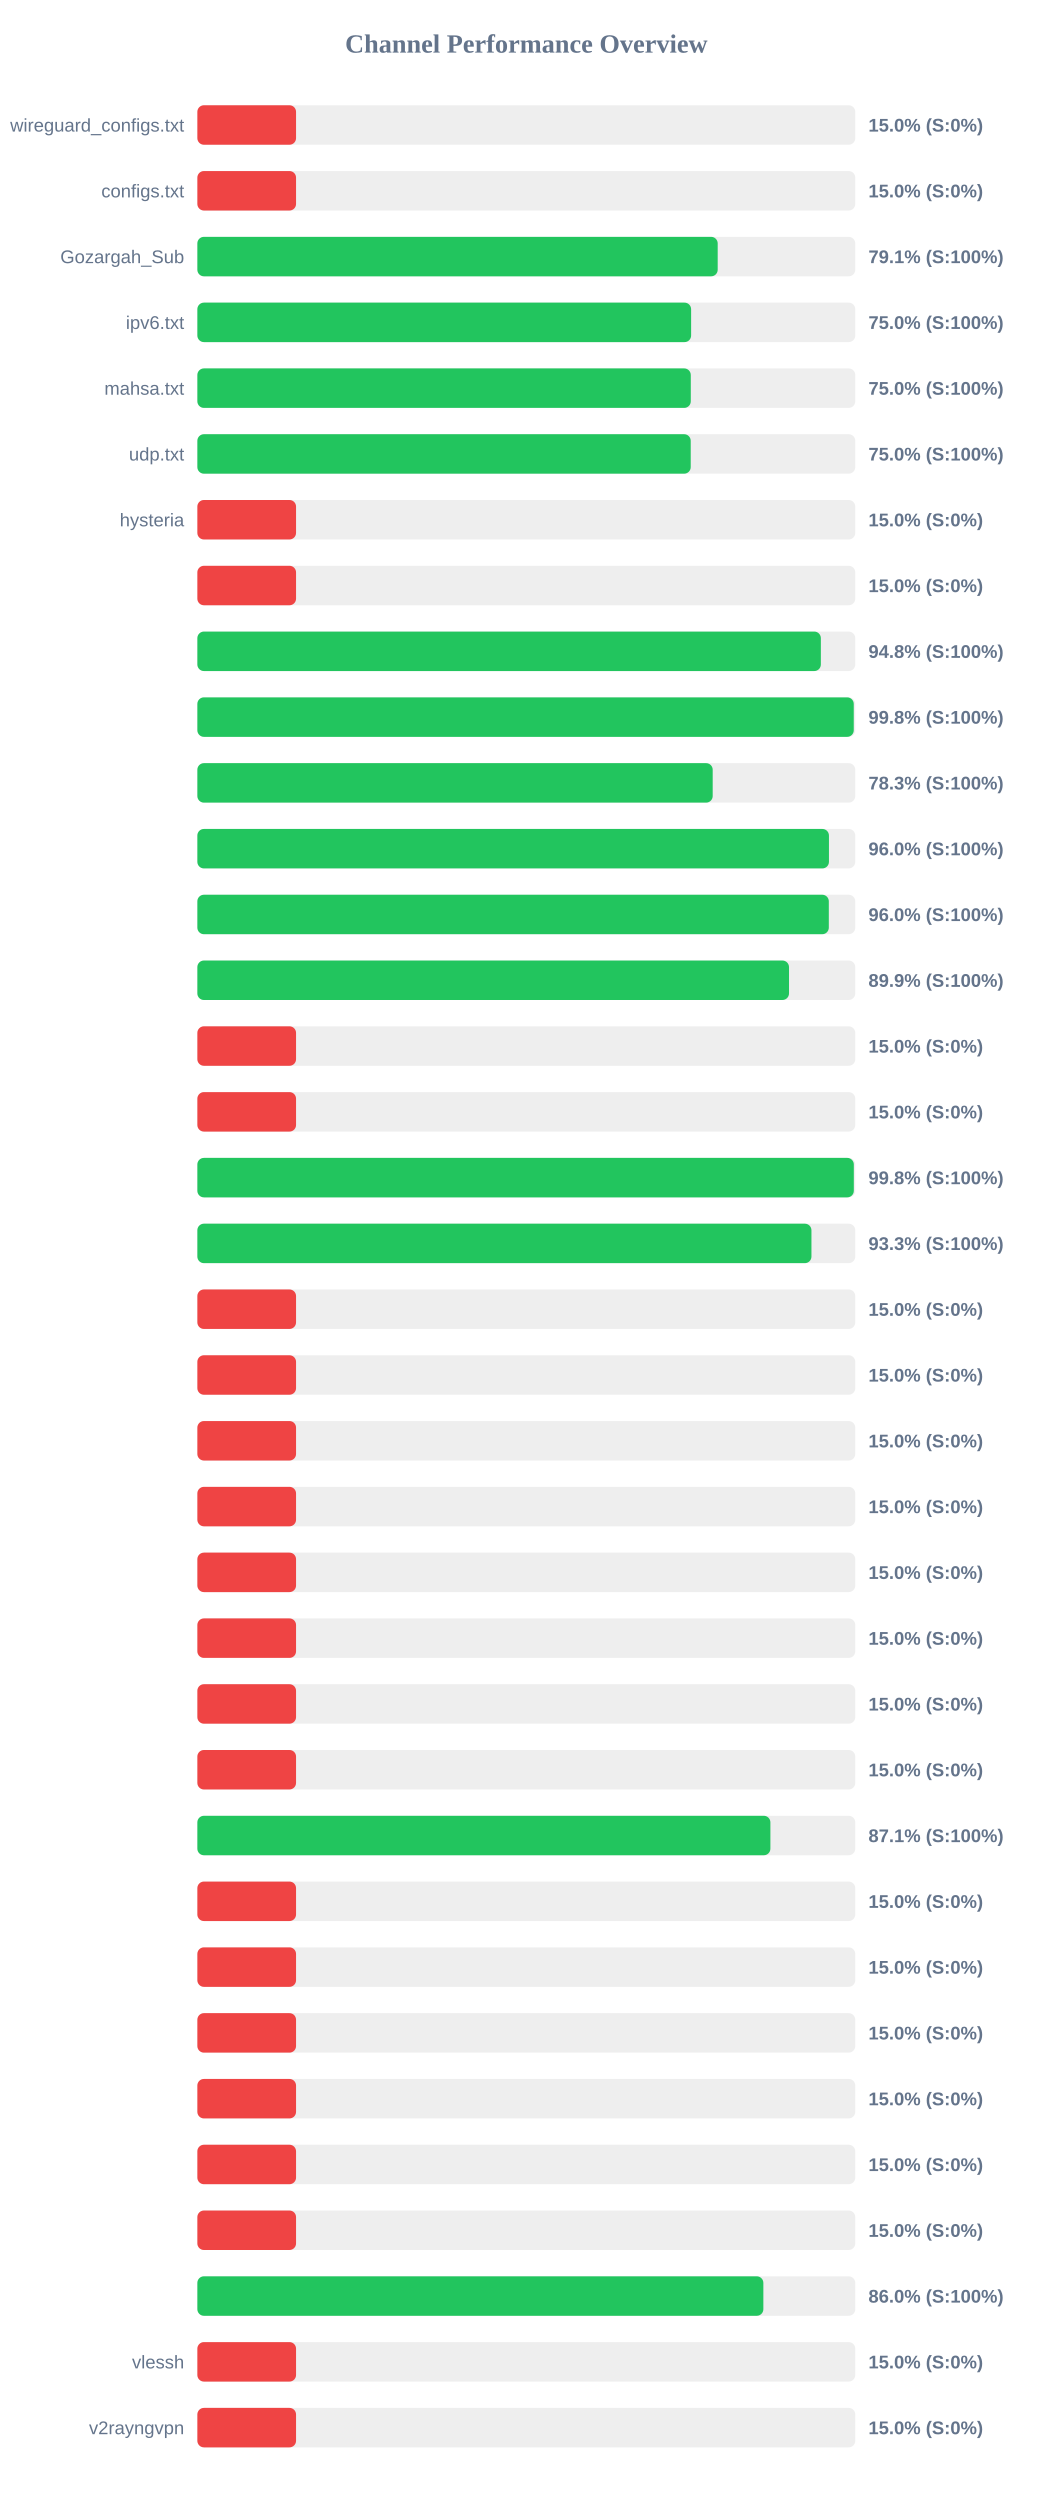
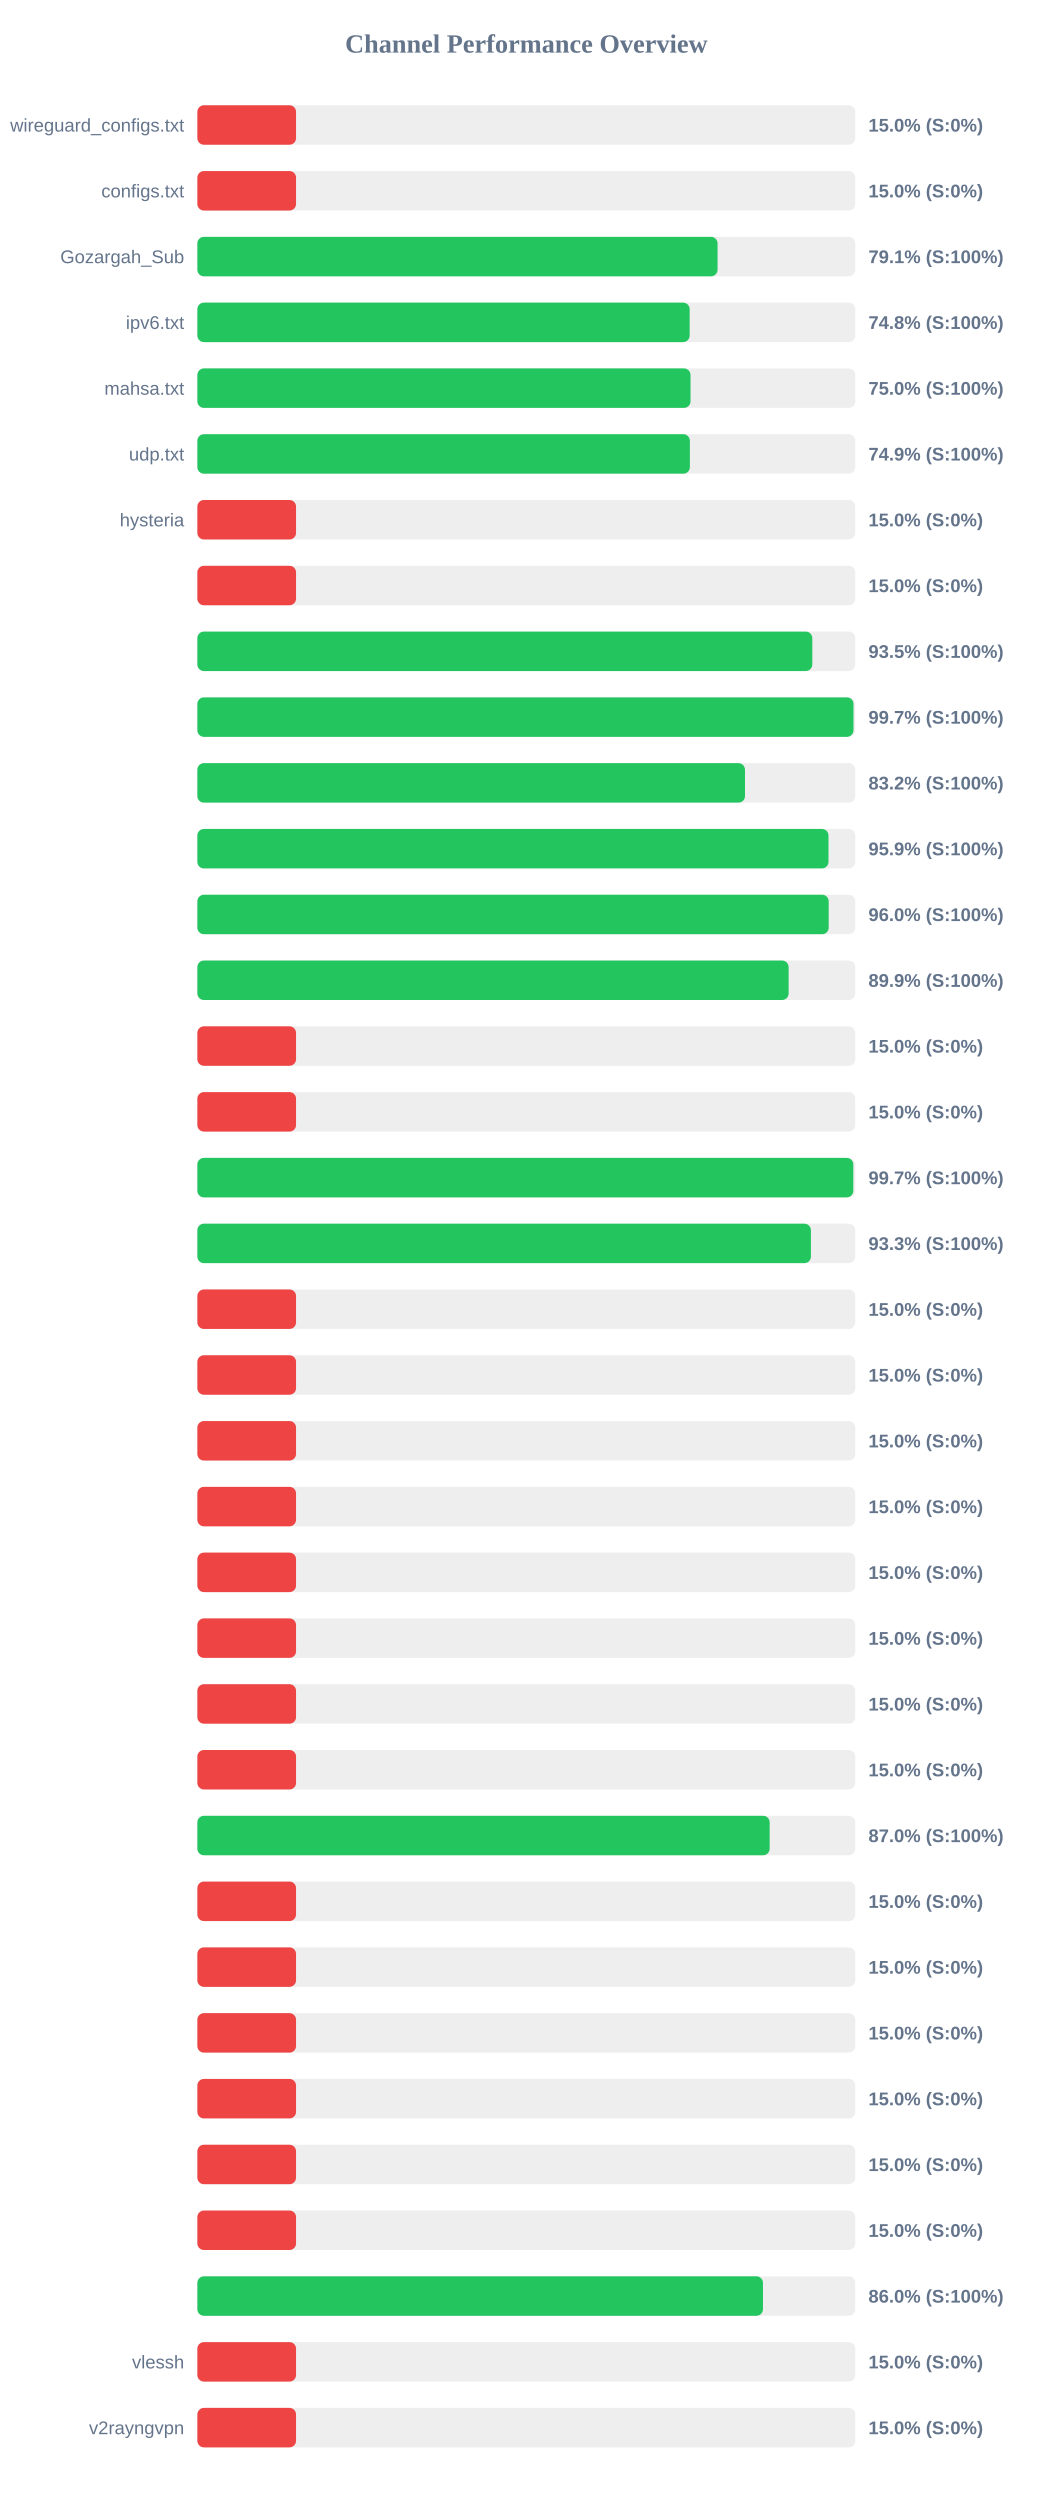
<svg xmlns="http://www.w3.org/2000/svg" width="800" height="1900" version="1.1">
  <style>
        .row { font: 14px Arial; fill: #64748b; }
        .score { font: bold 14px Arial; fill: #64748b; }
    </style>
  <text x="400" y="40" text-anchor="middle" font-size="20px" font-weight="bold" fill="#64748b">Channel Performance Overview</text>
  <rect x="150" y="80" width="500" height="30" fill="#eee" rx="5" />
  <rect x="150" y="80" width="75.0" height="30" fill="#ef4444" rx="5" />
  <text x="140" y="100" text-anchor="end" class="row">wireguard_configs.txt</text>
  <text x="660" y="100" text-anchor="start" class="score">15.0% (S:0%)</text>
  <rect x="150" y="130" width="500" height="30" fill="#eee" rx="5" />
  <rect x="150" y="130" width="75.0" height="30" fill="#ef4444" rx="5" />
  <text x="140" y="150" text-anchor="end" class="row">configs.txt</text>
  <text x="660" y="150" text-anchor="start" class="score">15.0% (S:0%)</text>
  <rect x="150" y="180" width="500" height="30" fill="#eee" rx="5" />
-   <rect x="150" y="180" width="395.45" height="30" fill="#22c55e" rx="5" />
+   <rect x="150" y="180" width="395.35" height="30" fill="#22c55e" rx="5" />
  <text x="140" y="200" text-anchor="end" class="row">Gozargah_Sub</text>
  <text x="660" y="200" text-anchor="start" class="score">79.1% (S:100%)</text>
  <rect x="150" y="230" width="500" height="30" fill="#eee" rx="5" />
-   <rect x="150" y="230" width="375.25" height="30" fill="#22c55e" rx="5" />
+   <rect x="150" y="230" width="374.15" height="30" fill="#22c55e" rx="5" />
  <text x="140" y="250" text-anchor="end" class="row">ipv6.txt</text>
-   <text x="660" y="250" text-anchor="start" class="score">75.0% (S:100%)</text>
+   <text x="660" y="250" text-anchor="start" class="score">74.8% (S:100%)</text>
  <rect x="150" y="280" width="500" height="30" fill="#eee" rx="5" />
-   <rect x="150" y="280" width="375.0" height="30" fill="#22c55e" rx="5" />
+   <rect x="150" y="280" width="374.8" height="30" fill="#22c55e" rx="5" />
  <text x="140" y="300" text-anchor="end" class="row">mahsa.txt</text>
  <text x="660" y="300" text-anchor="start" class="score">75.0% (S:100%)</text>
  <rect x="150" y="330" width="500" height="30" fill="#eee" rx="5" />
-   <rect x="150" y="330" width="374.95" height="30" fill="#22c55e" rx="5" />
+   <rect x="150" y="330" width="374.3" height="30" fill="#22c55e" rx="5" />
  <text x="140" y="350" text-anchor="end" class="row">udp.txt</text>
-   <text x="660" y="350" text-anchor="start" class="score">75.0% (S:100%)</text>
+   <text x="660" y="350" text-anchor="start" class="score">74.9% (S:100%)</text>
  <rect x="150" y="380" width="500" height="30" fill="#eee" rx="5" />
  <rect x="150" y="380" width="75.0" height="30" fill="#ef4444" rx="5" />
  <text x="140" y="400" text-anchor="end" class="row">hysteria</text>
  <text x="660" y="400" text-anchor="start" class="score">15.0% (S:0%)</text>
  <rect x="150" y="430" width="500" height="30" fill="#eee" rx="5" />
  <rect x="150" y="430" width="75.0" height="30" fill="#ef4444" rx="5" />
  <text x="140" y="450" text-anchor="end" class="row" />
  <text x="660" y="450" text-anchor="start" class="score">15.0% (S:0%)</text>
  <rect x="150" y="480" width="500" height="30" fill="#eee" rx="5" />
-   <rect x="150" y="480" width="473.85" height="30" fill="#22c55e" rx="5" />
+   <rect x="150" y="480" width="467.35" height="30" fill="#22c55e" rx="5" />
  <text x="140" y="500" text-anchor="end" class="row" />
-   <text x="660" y="500" text-anchor="start" class="score">94.8% (S:100%)</text>
+   <text x="660" y="500" text-anchor="start" class="score">93.5% (S:100%)</text>
  <rect x="150" y="530" width="500" height="30" fill="#eee" rx="5" />
-   <rect x="150" y="530" width="498.85" height="30" fill="#22c55e" rx="5" />
+   <rect x="150" y="530" width="498.65" height="30" fill="#22c55e" rx="5" />
  <text x="140" y="550" text-anchor="end" class="row" />
-   <text x="660" y="550" text-anchor="start" class="score">99.8% (S:100%)</text>
+   <text x="660" y="550" text-anchor="start" class="score">99.7% (S:100%)</text>
  <rect x="150" y="580" width="500" height="30" fill="#eee" rx="5" />
-   <rect x="150" y="580" width="391.65" height="30" fill="#22c55e" rx="5" />
+   <rect x="150" y="580" width="416.2" height="30" fill="#22c55e" rx="5" />
  <text x="140" y="600" text-anchor="end" class="row" />
-   <text x="660" y="600" text-anchor="start" class="score">78.3% (S:100%)</text>
+   <text x="660" y="600" text-anchor="start" class="score">83.2% (S:100%)</text>
  <rect x="150" y="630" width="500" height="30" fill="#eee" rx="5" />
-   <rect x="150" y="630" width="480.0" height="30" fill="#22c55e" rx="5" />
+   <rect x="150" y="630" width="479.65" height="30" fill="#22c55e" rx="5" />
  <text x="140" y="650" text-anchor="end" class="row" />
-   <text x="660" y="650" text-anchor="start" class="score">96.0% (S:100%)</text>
+   <text x="660" y="650" text-anchor="start" class="score">95.9% (S:100%)</text>
  <rect x="150" y="680" width="500" height="30" fill="#eee" rx="5" />
-   <rect x="150" y="680" width="479.9" height="30" fill="#22c55e" rx="5" />
+   <rect x="150" y="680" width="479.8" height="30" fill="#22c55e" rx="5" />
  <text x="140" y="700" text-anchor="end" class="row" />
  <text x="660" y="700" text-anchor="start" class="score">96.0% (S:100%)</text>
  <rect x="150" y="730" width="500" height="30" fill="#eee" rx="5" />
-   <rect x="150" y="730" width="449.65" height="30" fill="#22c55e" rx="5" />
+   <rect x="150" y="730" width="449.35" height="30" fill="#22c55e" rx="5" />
  <text x="140" y="750" text-anchor="end" class="row" />
  <text x="660" y="750" text-anchor="start" class="score">89.9% (S:100%)</text>
  <rect x="150" y="780" width="500" height="30" fill="#eee" rx="5" />
  <rect x="150" y="780" width="75.0" height="30" fill="#ef4444" rx="5" />
  <text x="140" y="800" text-anchor="end" class="row" />
  <text x="660" y="800" text-anchor="start" class="score">15.0% (S:0%)</text>
  <rect x="150" y="830" width="500" height="30" fill="#eee" rx="5" />
  <rect x="150" y="830" width="75.0" height="30" fill="#ef4444" rx="5" />
  <text x="140" y="850" text-anchor="end" class="row" />
  <text x="660" y="850" text-anchor="start" class="score">15.0% (S:0%)</text>
  <rect x="150" y="880" width="500" height="30" fill="#eee" rx="5" />
-   <rect x="150" y="880" width="498.9" height="30" fill="#22c55e" rx="5" />
+   <rect x="150" y="880" width="498.5" height="30" fill="#22c55e" rx="5" />
  <text x="140" y="900" text-anchor="end" class="row" />
-   <text x="660" y="900" text-anchor="start" class="score">99.8% (S:100%)</text>
+   <text x="660" y="900" text-anchor="start" class="score">99.7% (S:100%)</text>
  <rect x="150" y="930" width="500" height="30" fill="#eee" rx="5" />
-   <rect x="150" y="930" width="466.7" height="30" fill="#22c55e" rx="5" />
+   <rect x="150" y="930" width="466.3" height="30" fill="#22c55e" rx="5" />
  <text x="140" y="950" text-anchor="end" class="row" />
  <text x="660" y="950" text-anchor="start" class="score">93.3% (S:100%)</text>
  <rect x="150" y="980" width="500" height="30" fill="#eee" rx="5" />
  <rect x="150" y="980" width="75.0" height="30" fill="#ef4444" rx="5" />
  <text x="140" y="1000" text-anchor="end" class="row" />
  <text x="660" y="1000" text-anchor="start" class="score">15.0% (S:0%)</text>
  <rect x="150" y="1030" width="500" height="30" fill="#eee" rx="5" />
  <rect x="150" y="1030" width="75.0" height="30" fill="#ef4444" rx="5" />
  <text x="140" y="1050" text-anchor="end" class="row" />
  <text x="660" y="1050" text-anchor="start" class="score">15.0% (S:0%)</text>
  <rect x="150" y="1080" width="500" height="30" fill="#eee" rx="5" />
  <rect x="150" y="1080" width="75.0" height="30" fill="#ef4444" rx="5" />
  <text x="140" y="1100" text-anchor="end" class="row" />
  <text x="660" y="1100" text-anchor="start" class="score">15.0% (S:0%)</text>
  <rect x="150" y="1130" width="500" height="30" fill="#eee" rx="5" />
  <rect x="150" y="1130" width="75.0" height="30" fill="#ef4444" rx="5" />
  <text x="140" y="1150" text-anchor="end" class="row" />
  <text x="660" y="1150" text-anchor="start" class="score">15.0% (S:0%)</text>
  <rect x="150" y="1180" width="500" height="30" fill="#eee" rx="5" />
  <rect x="150" y="1180" width="75.0" height="30" fill="#ef4444" rx="5" />
  <text x="140" y="1200" text-anchor="end" class="row" />
  <text x="660" y="1200" text-anchor="start" class="score">15.0% (S:0%)</text>
  <rect x="150" y="1230" width="500" height="30" fill="#eee" rx="5" />
  <rect x="150" y="1230" width="75.0" height="30" fill="#ef4444" rx="5" />
  <text x="140" y="1250" text-anchor="end" class="row" />
  <text x="660" y="1250" text-anchor="start" class="score">15.0% (S:0%)</text>
  <rect x="150" y="1280" width="500" height="30" fill="#eee" rx="5" />
  <rect x="150" y="1280" width="75.0" height="30" fill="#ef4444" rx="5" />
  <text x="140" y="1300" text-anchor="end" class="row" />
  <text x="660" y="1300" text-anchor="start" class="score">15.0% (S:0%)</text>
  <rect x="150" y="1330" width="500" height="30" fill="#eee" rx="5" />
  <rect x="150" y="1330" width="75.0" height="30" fill="#ef4444" rx="5" />
  <text x="140" y="1350" text-anchor="end" class="row" />
  <text x="660" y="1350" text-anchor="start" class="score">15.0% (S:0%)</text>
  <rect x="150" y="1380" width="500" height="30" fill="#eee" rx="5" />
-   <rect x="150" y="1380" width="435.5" height="30" fill="#22c55e" rx="5" />
+   <rect x="150" y="1380" width="434.95" height="30" fill="#22c55e" rx="5" />
  <text x="140" y="1400" text-anchor="end" class="row" />
-   <text x="660" y="1400" text-anchor="start" class="score">87.1% (S:100%)</text>
+   <text x="660" y="1400" text-anchor="start" class="score">87.0% (S:100%)</text>
  <rect x="150" y="1430" width="500" height="30" fill="#eee" rx="5" />
  <rect x="150" y="1430" width="75.0" height="30" fill="#ef4444" rx="5" />
  <text x="140" y="1450" text-anchor="end" class="row" />
  <text x="660" y="1450" text-anchor="start" class="score">15.0% (S:0%)</text>
  <rect x="150" y="1480" width="500" height="30" fill="#eee" rx="5" />
  <rect x="150" y="1480" width="75.0" height="30" fill="#ef4444" rx="5" />
  <text x="140" y="1500" text-anchor="end" class="row" />
  <text x="660" y="1500" text-anchor="start" class="score">15.0% (S:0%)</text>
  <rect x="150" y="1530" width="500" height="30" fill="#eee" rx="5" />
  <rect x="150" y="1530" width="75.0" height="30" fill="#ef4444" rx="5" />
  <text x="140" y="1550" text-anchor="end" class="row" />
  <text x="660" y="1550" text-anchor="start" class="score">15.0% (S:0%)</text>
  <rect x="150" y="1580" width="500" height="30" fill="#eee" rx="5" />
  <rect x="150" y="1580" width="75.0" height="30" fill="#ef4444" rx="5" />
  <text x="140" y="1600" text-anchor="end" class="row" />
  <text x="660" y="1600" text-anchor="start" class="score">15.0% (S:0%)</text>
  <rect x="150" y="1630" width="500" height="30" fill="#eee" rx="5" />
  <rect x="150" y="1630" width="75.0" height="30" fill="#ef4444" rx="5" />
  <text x="140" y="1650" text-anchor="end" class="row" />
  <text x="660" y="1650" text-anchor="start" class="score">15.0% (S:0%)</text>
  <rect x="150" y="1680" width="500" height="30" fill="#eee" rx="5" />
  <rect x="150" y="1680" width="75.0" height="30" fill="#ef4444" rx="5" />
  <text x="140" y="1700" text-anchor="end" class="row" />
  <text x="660" y="1700" text-anchor="start" class="score">15.0% (S:0%)</text>
  <rect x="150" y="1730" width="500" height="30" fill="#eee" rx="5" />
-   <rect x="150" y="1730" width="430.15" height="30" fill="#22c55e" rx="5" />
+   <rect x="150" y="1730" width="429.85" height="30" fill="#22c55e" rx="5" />
  <text x="140" y="1750" text-anchor="end" class="row" />
  <text x="660" y="1750" text-anchor="start" class="score">86.0% (S:100%)</text>
  <rect x="150" y="1780" width="500" height="30" fill="#eee" rx="5" />
  <rect x="150" y="1780" width="75.0" height="30" fill="#ef4444" rx="5" />
  <text x="140" y="1800" text-anchor="end" class="row">vlessh</text>
  <text x="660" y="1800" text-anchor="start" class="score">15.0% (S:0%)</text>
  <rect x="150" y="1830" width="500" height="30" fill="#eee" rx="5" />
  <rect x="150" y="1830" width="75.0" height="30" fill="#ef4444" rx="5" />
  <text x="140" y="1850" text-anchor="end" class="row">v2rayngvpn</text>
  <text x="660" y="1850" text-anchor="start" class="score">15.0% (S:0%)</text>
</svg>
